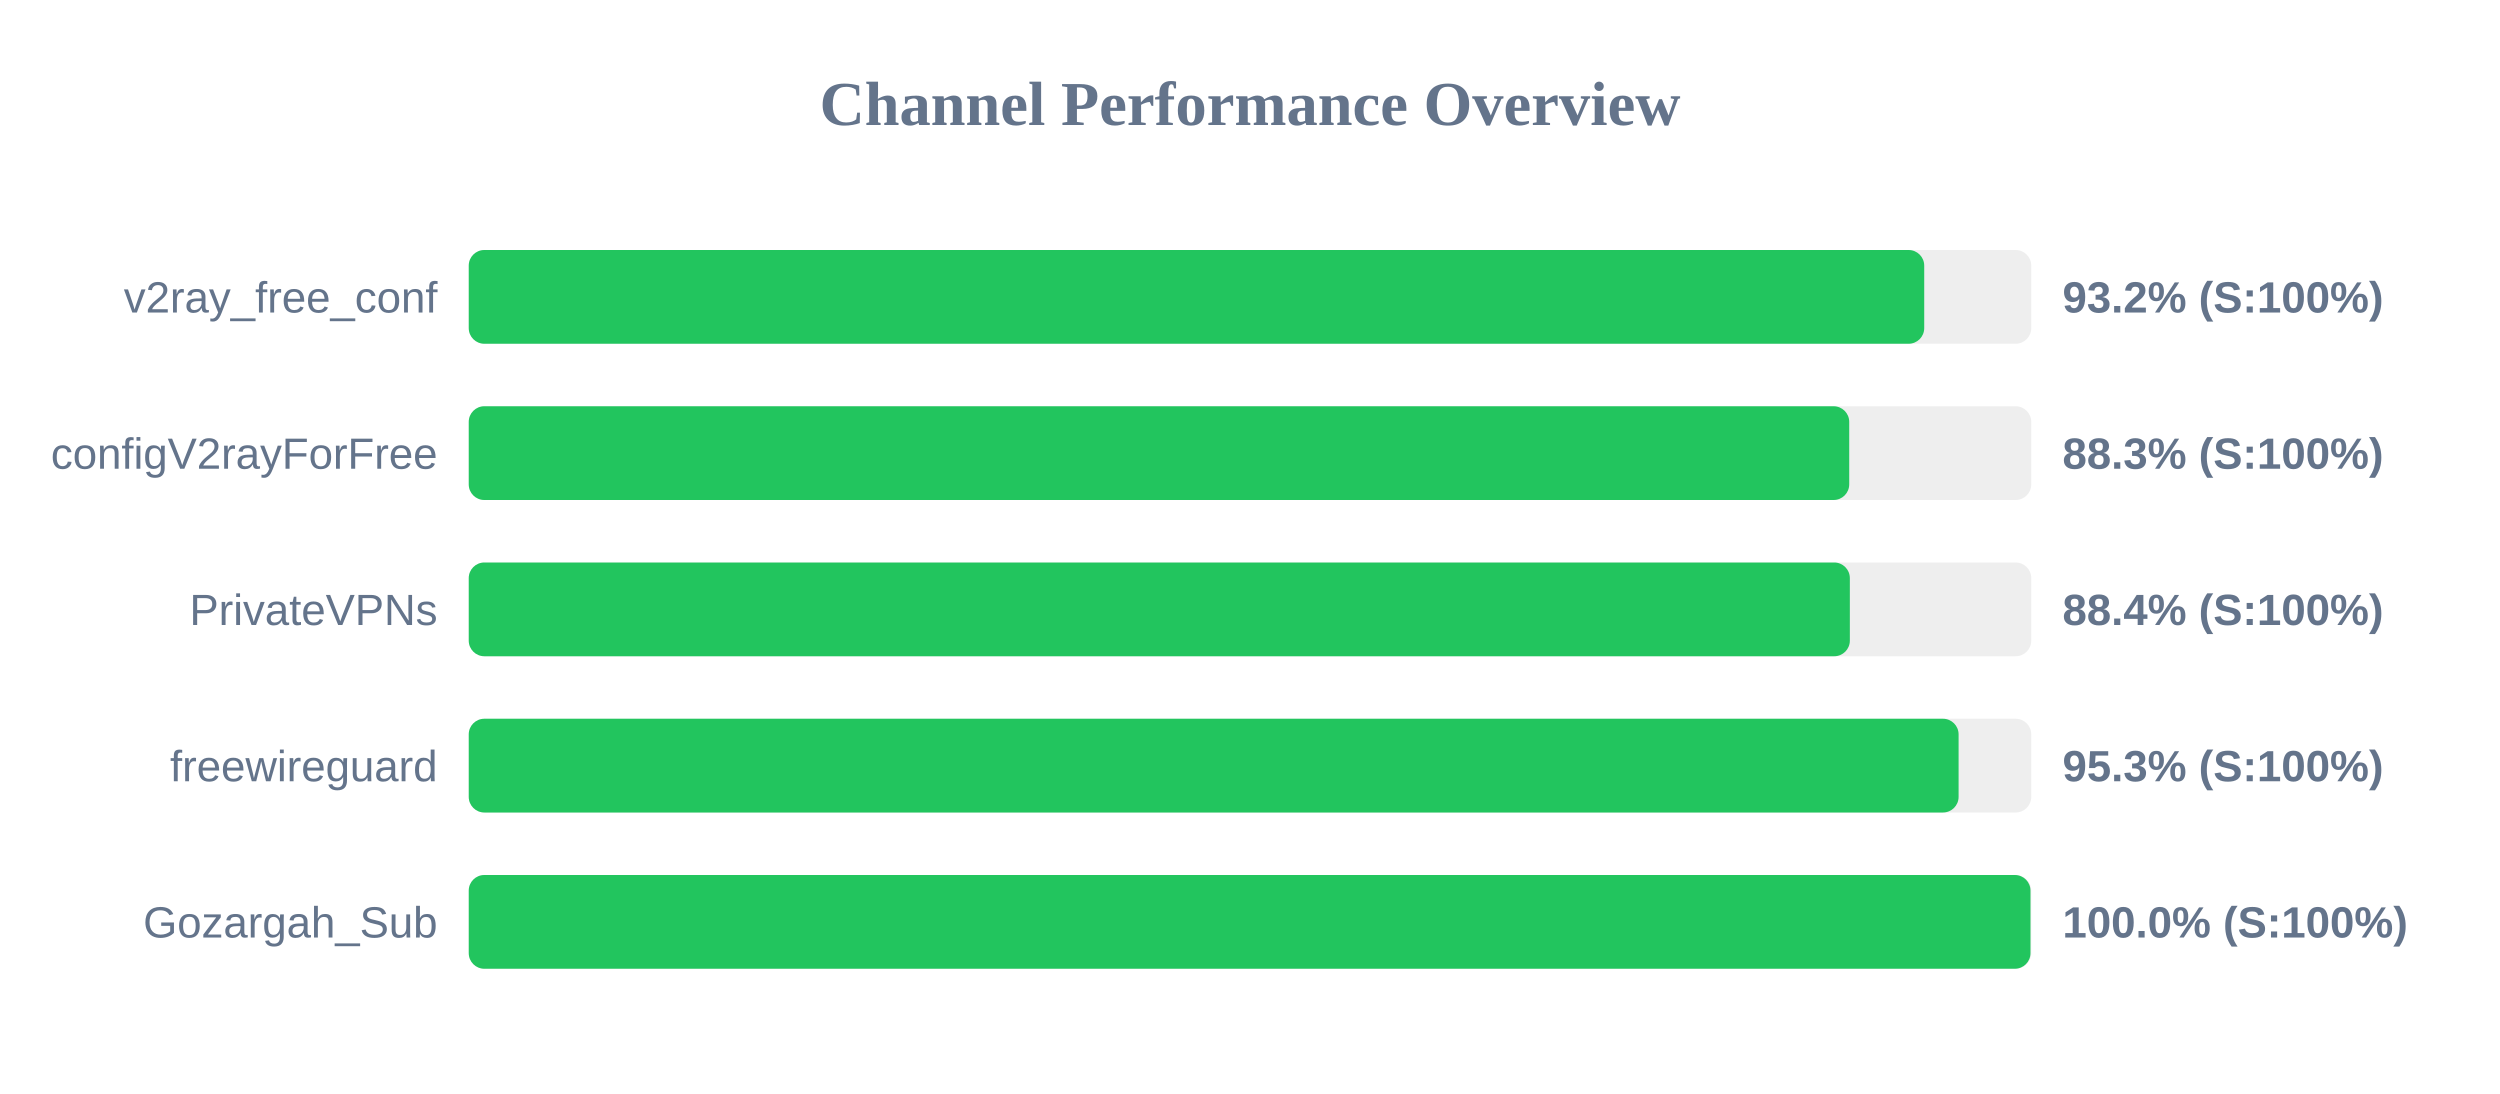
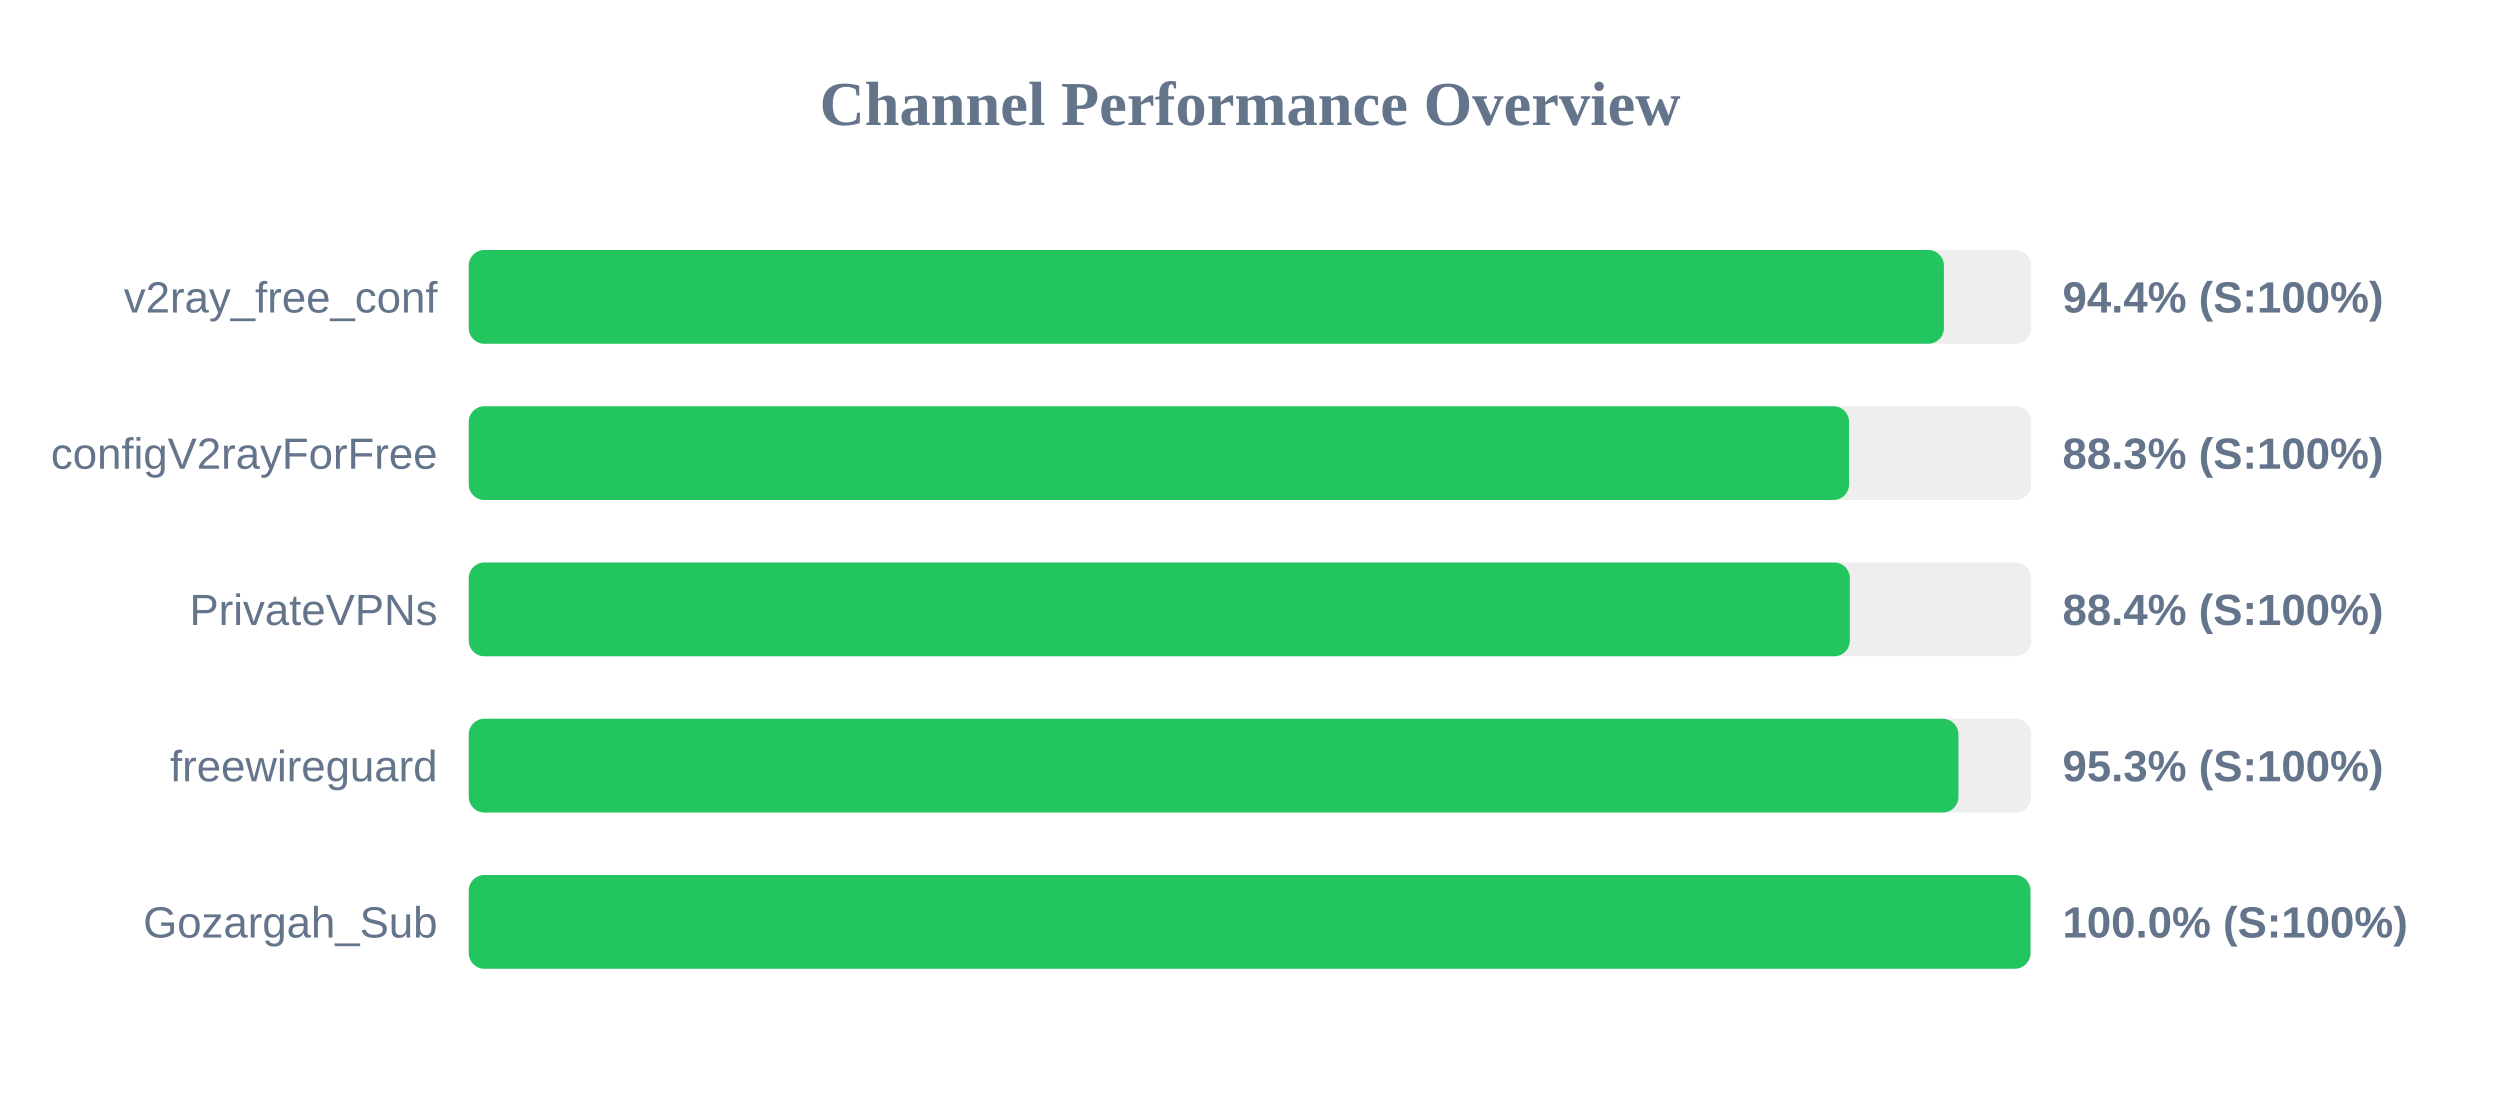
<svg xmlns="http://www.w3.org/2000/svg" width="800" height="350" version="1.1">
  <style>
        .row { font: 14px Arial; fill: #64748b; }
        .score { font: bold 14px Arial; fill: #64748b; }
    </style>
  <text x="400" y="40" text-anchor="middle" font-size="20px" font-weight="bold" fill="#64748b">Channel Performance Overview</text>
  <rect x="150" y="80" width="500" height="30" fill="#eee" rx="5" />
-   <rect x="150" y="80" width="465.75" height="30" fill="#22c55e" rx="5" />
+   <rect x="150" y="80" width="472.05" height="30" fill="#22c55e" rx="5" />
  <text x="140" y="100" text-anchor="end" class="row">v2ray_free_conf</text>
-   <text x="660" y="100" text-anchor="start" class="score">93.2% (S:100%)</text>
+   <text x="660" y="100" text-anchor="start" class="score">94.4% (S:100%)</text>
  <rect x="150" y="130" width="500" height="30" fill="#eee" rx="5" />
-   <rect x="150" y="130" width="441.75" height="30" fill="#22c55e" rx="5" />
+   <rect x="150" y="130" width="441.7" height="30" fill="#22c55e" rx="5" />
  <text x="140" y="150" text-anchor="end" class="row">configV2rayForFree</text>
  <text x="660" y="150" text-anchor="start" class="score">88.3% (S:100%)</text>
  <rect x="150" y="180" width="500" height="30" fill="#eee" rx="5" />
  <rect x="150" y="180" width="441.95" height="30" fill="#22c55e" rx="5" />
  <text x="140" y="200" text-anchor="end" class="row">PrivateVPNs</text>
  <text x="660" y="200" text-anchor="start" class="score">88.4% (S:100%)</text>
  <rect x="150" y="230" width="500" height="30" fill="#eee" rx="5" />
-   <rect x="150" y="230" width="476.75" height="30" fill="#22c55e" rx="5" />
+   <rect x="150" y="230" width="476.7" height="30" fill="#22c55e" rx="5" />
  <text x="140" y="250" text-anchor="end" class="row">freewireguard</text>
  <text x="660" y="250" text-anchor="start" class="score">95.3% (S:100%)</text>
  <rect x="150" y="280" width="500" height="30" fill="#eee" rx="5" />
  <rect x="150" y="280" width="499.75" height="30" fill="#22c55e" rx="5" />
  <text x="140" y="300" text-anchor="end" class="row">Gozargah_Sub</text>
  <text x="660" y="300" text-anchor="start" class="score">100.0% (S:100%)</text>
</svg>
